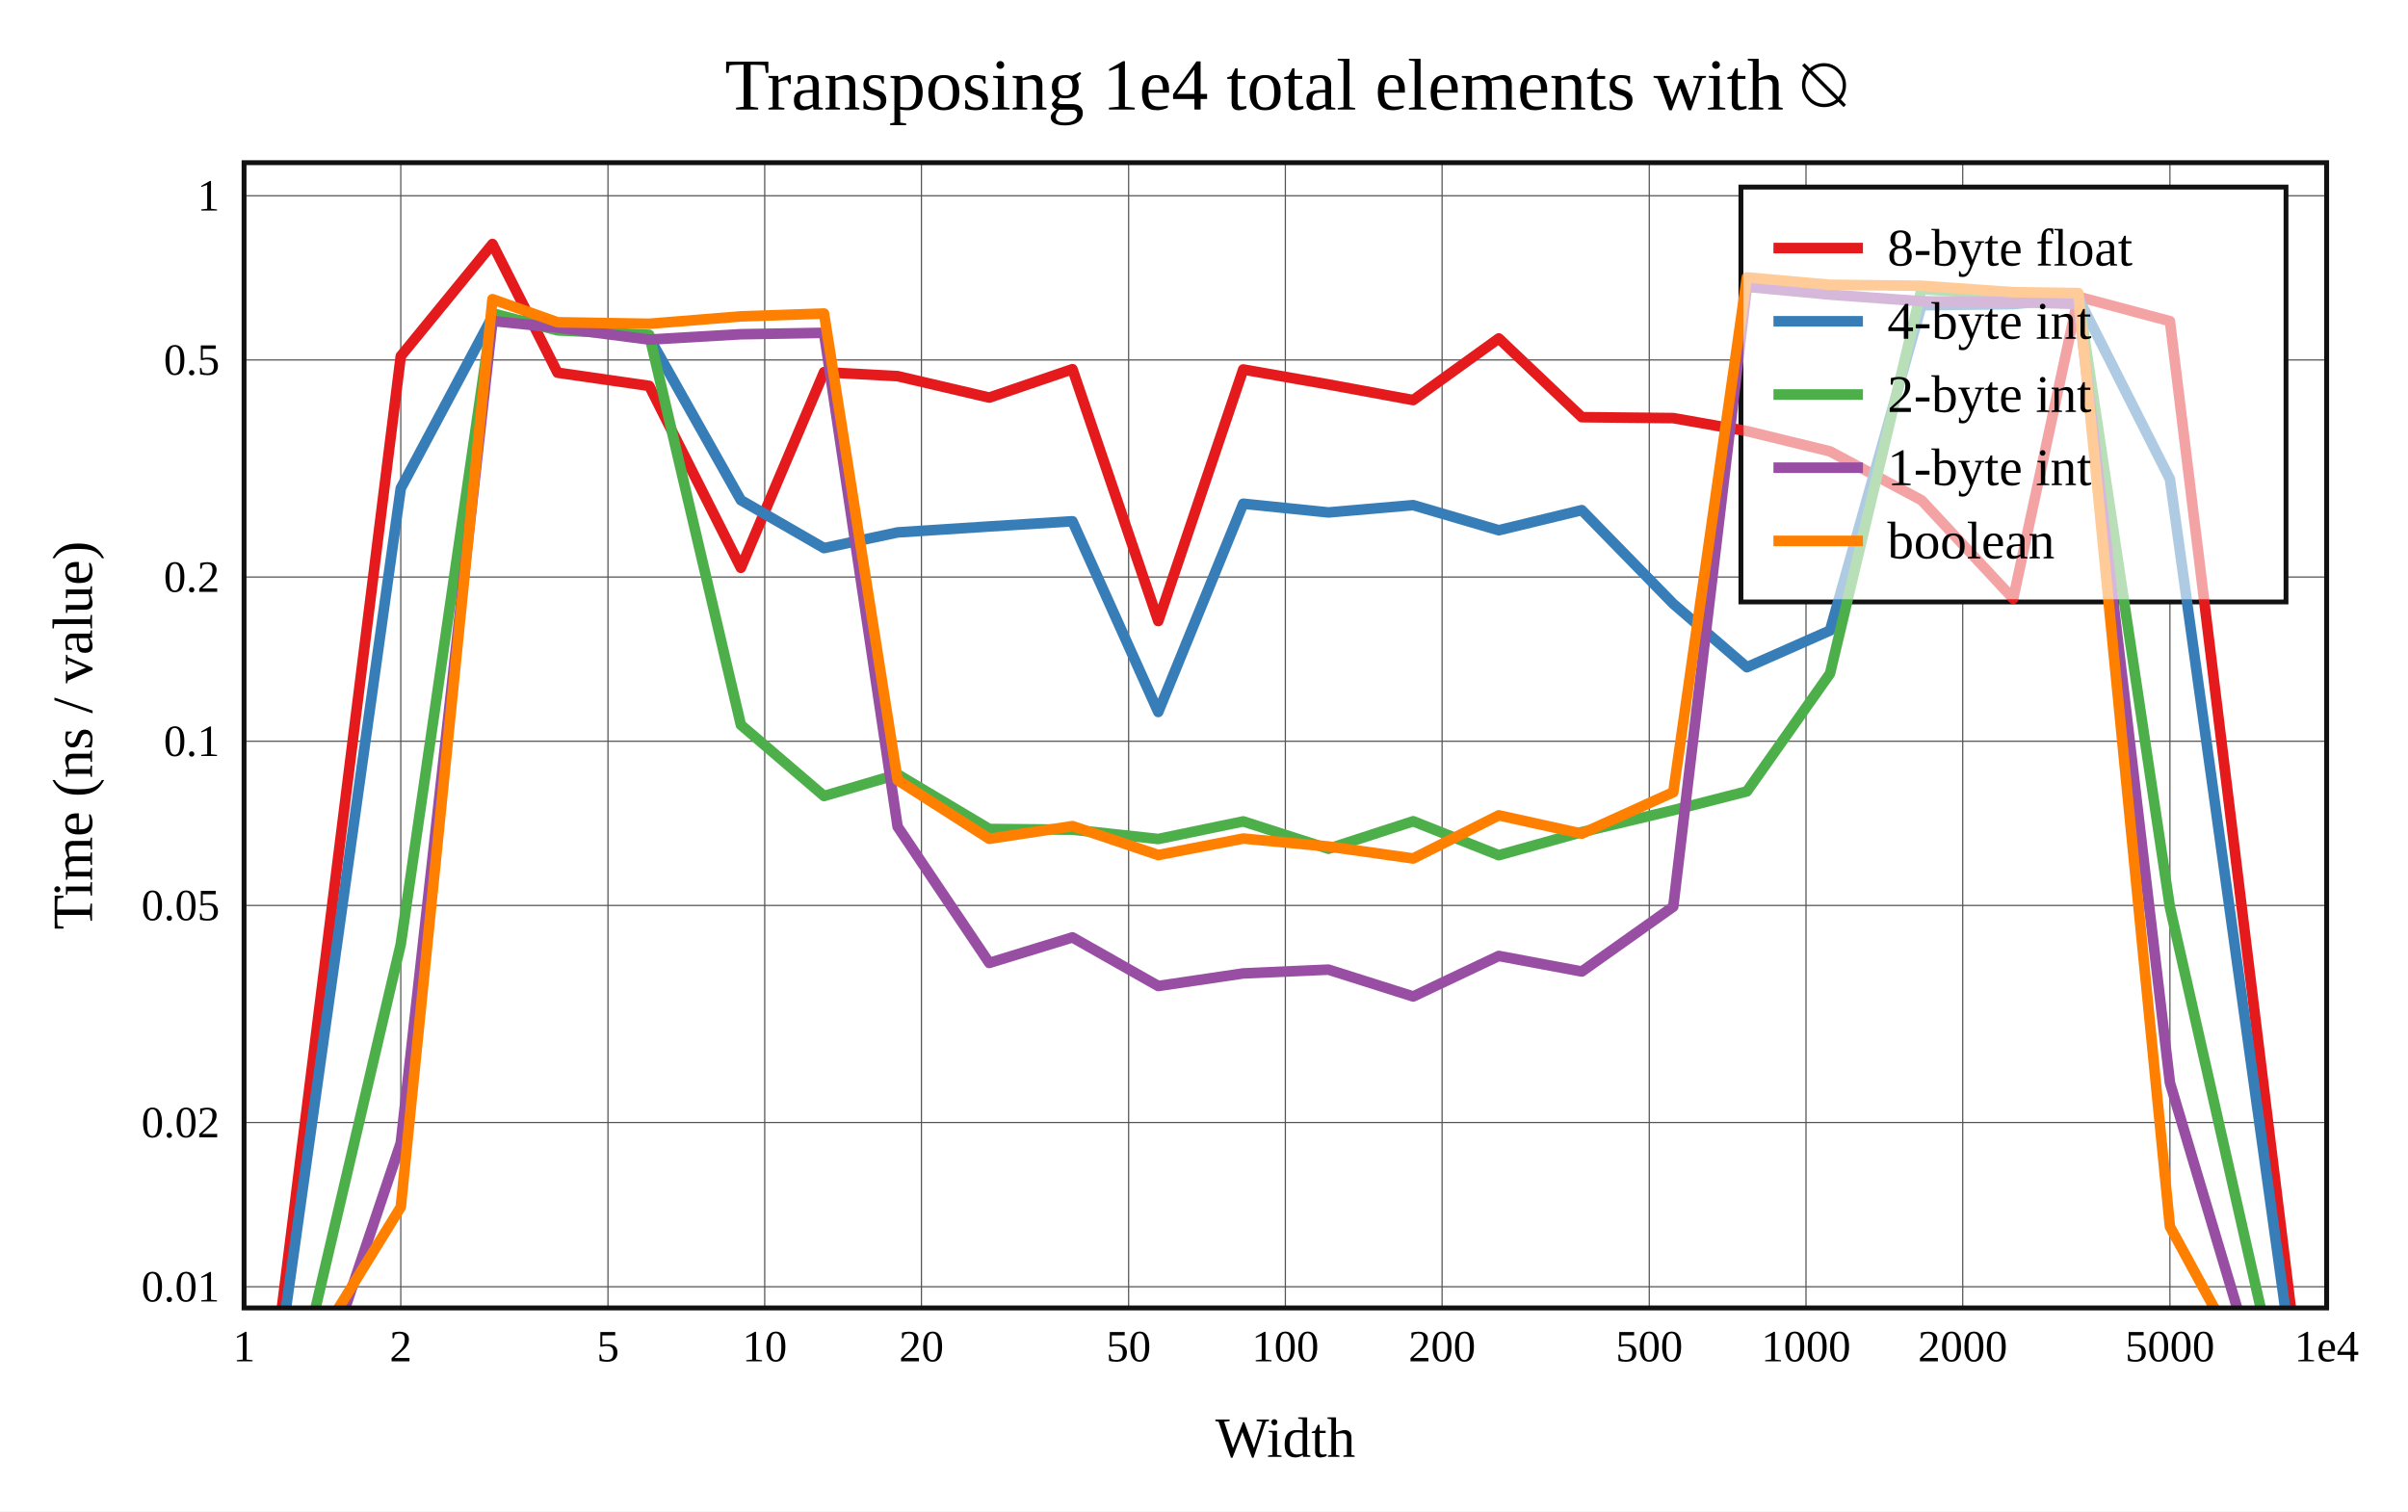
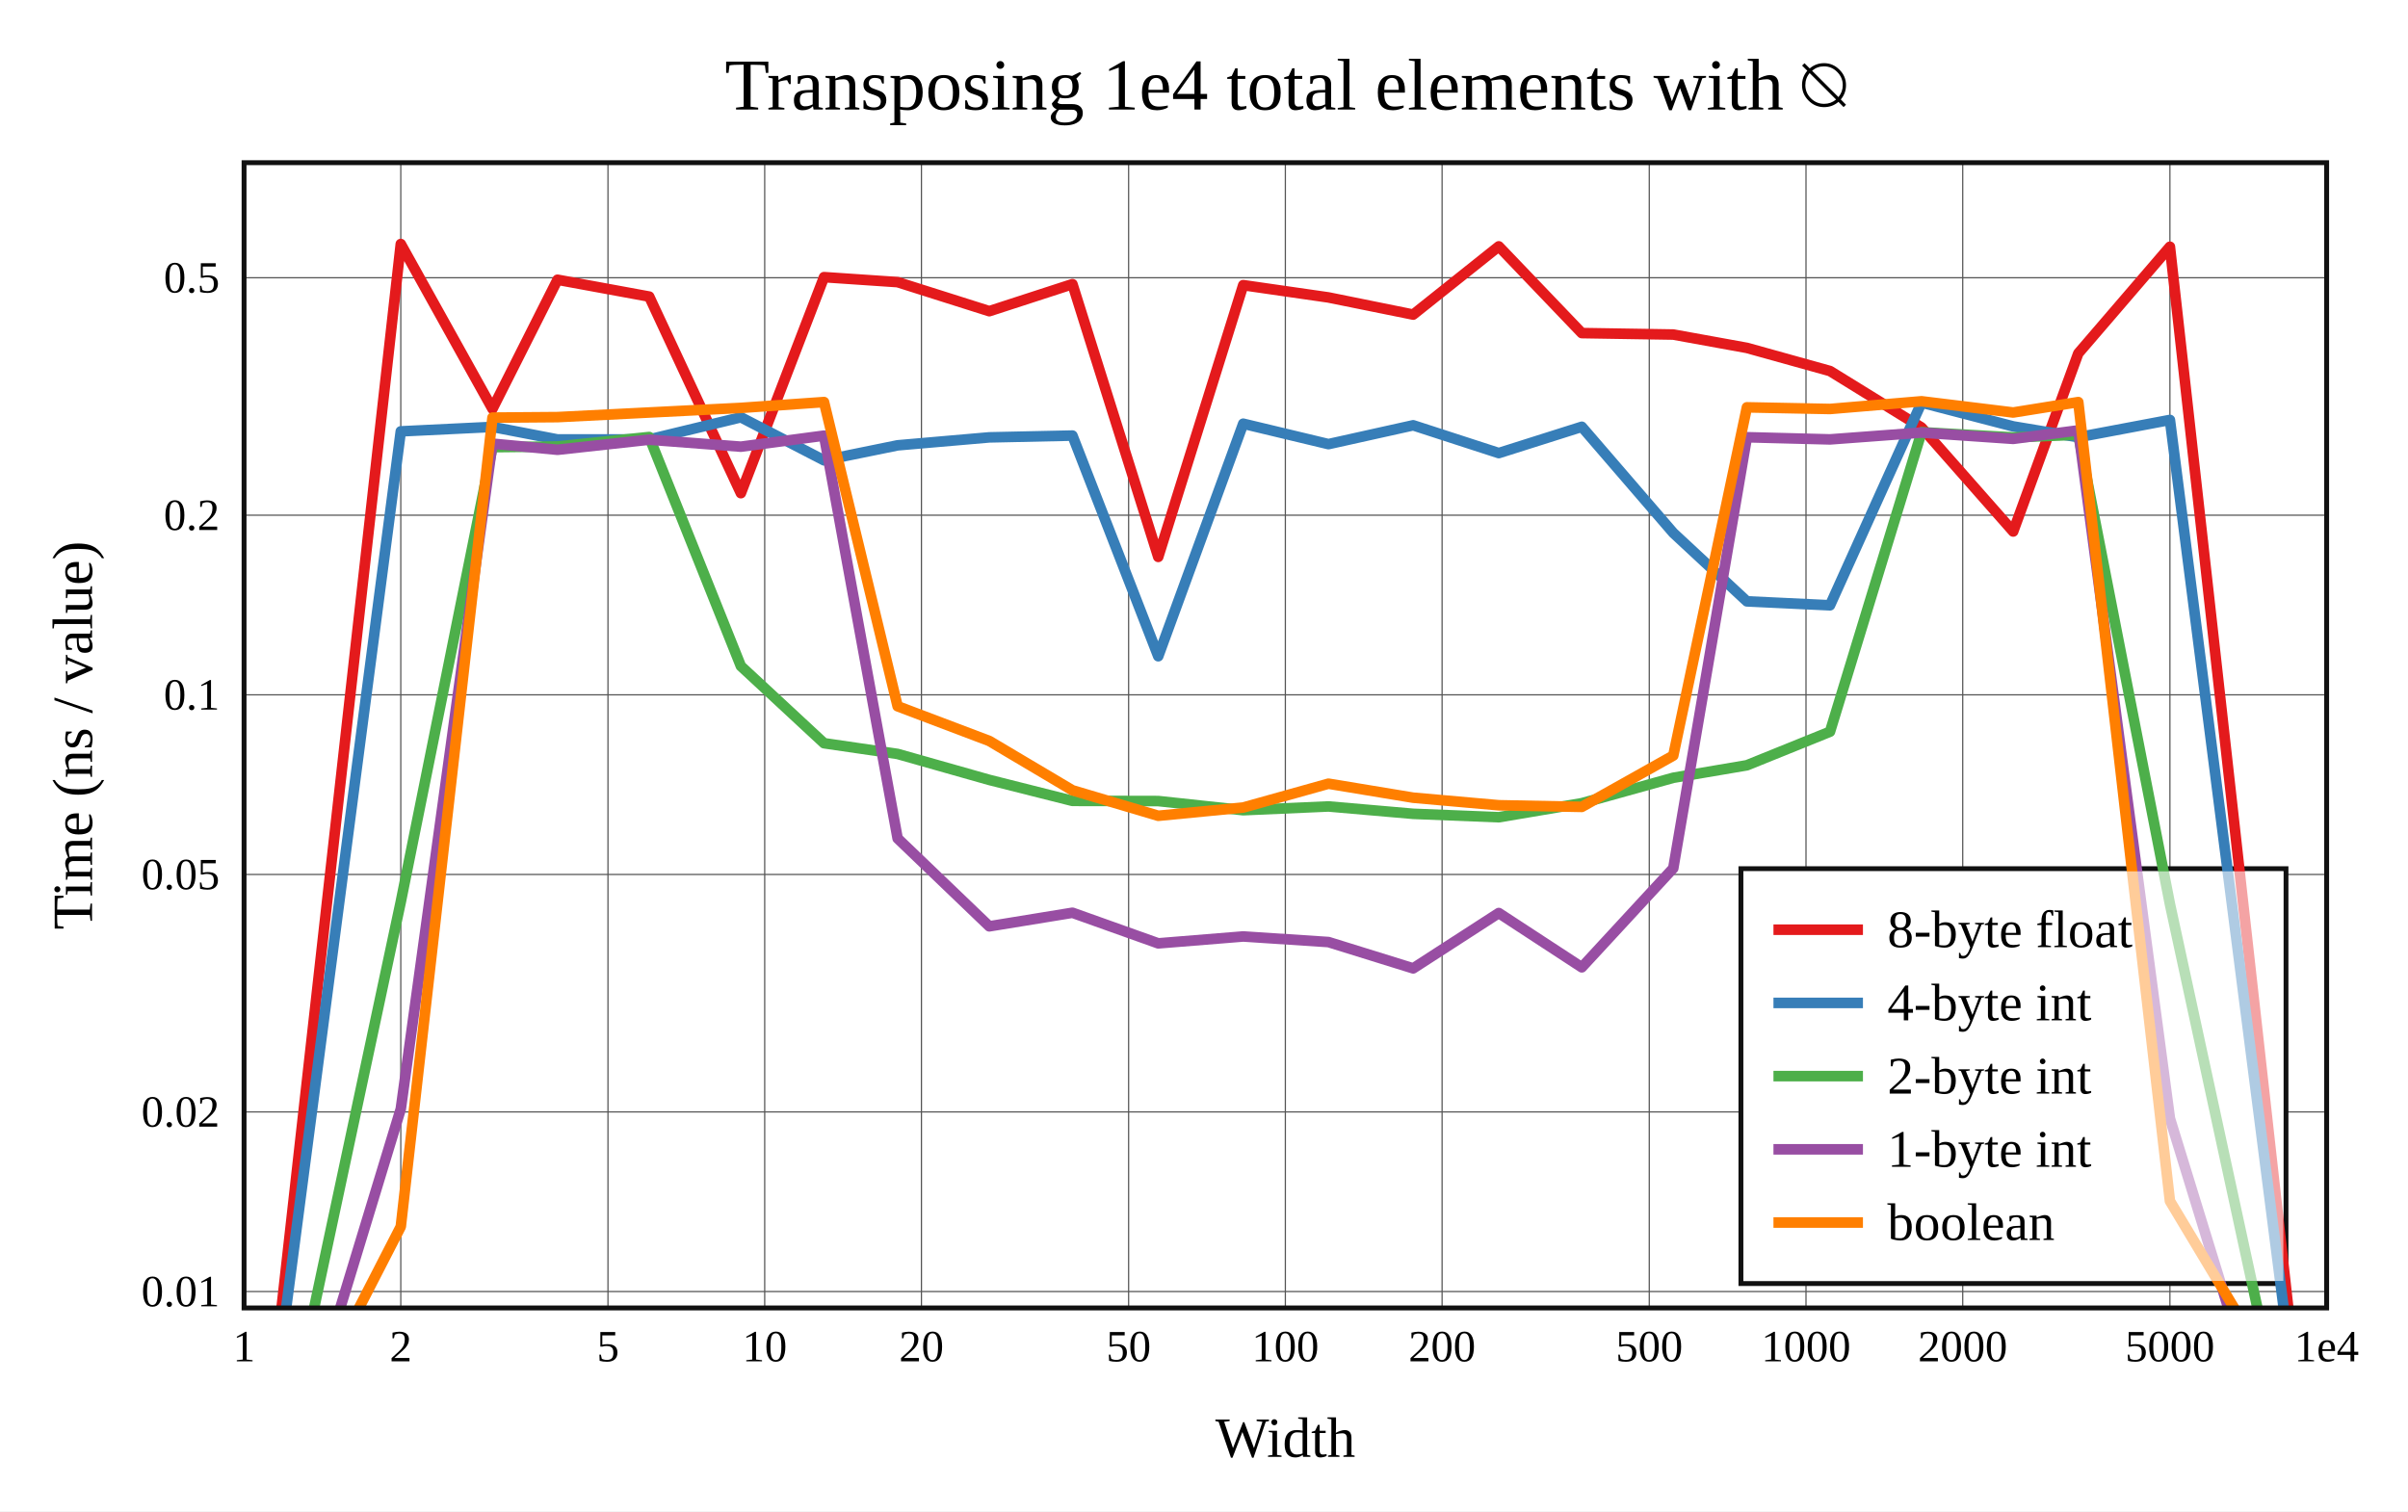
<svg xmlns="http://www.w3.org/2000/svg" viewBox="-60 -40 592 371.6" height="557.4" width="888">
  <g stroke-width="2.6" font-size="14px" text-anchor="middle">
    <defs>
      <clipPath id="clip">
        <rect x="0" y="0" width="512" height="281.6" />
      </clipPath>
    </defs>
    <rect fill="white" x="-60" y="-40" width="592" height="371.6" />
    <text dy="0.33em" font-size="18px" x="256" y="-19">Transposing 1e4 total elements with ⍉</text>
    <text dy="0.33em" x="256" y="313.6">Width</text>
    <text dy="0.33em" transform="rotate(-90)" x="-140.8" y="-42">Time (ns / value)</text>
    <g stroke-width="0.3" stroke="#555">
      <path d="M38.532 0v281.6" />
      <path d="M89.468 0v281.6" />
      <path d="M128 0v281.6" />
      <path d="M166.532 0v281.6" />
      <path d="M217.468 0v281.6" />
      <path d="M256 0v281.6" />
      <path d="M294.532 0v281.6" />
      <path d="M345.468 0v281.6" />
      <path d="M384 0v281.6" />
      <path d="M422.532 0v281.6" />
      <path d="M473.468 0v281.6" />
-       <path d="M0 276.388h512" />
-       <path d="M0 236.011h512" />
-       <path d="M0 182.636h512" />
-       <path d="M0 142.26h512" />
-       <path d="M0 101.883h512" />
-       <path d="M0 48.508h512" />
-       <path d="M0 8.132h512" />
+       <path d="M0 277.569h512" />
+       <path d="M0 233.401h512" />
+       <path d="M0 175.015h512" />
+       <path d="M0 130.847h512" />
+       <path d="M0 86.679h512" />
+       <path d="M0 28.293h512" />
    </g>
    <g font-size="11px">
      <text dy="0.33em" x="0" y="291.1">1</text>
      <text dy="0.33em" x="38.532" y="291.1">2</text>
      <text dy="0.33em" x="89.468" y="291.1">5</text>
      <text dy="0.33em" x="128" y="291.1">10</text>
      <text dy="0.33em" x="166.532" y="291.1">20</text>
      <text dy="0.33em" x="217.468" y="291.1">50</text>
      <text dy="0.33em" x="256" y="291.1">100</text>
      <text dy="0.33em" x="294.532" y="291.1">200</text>
      <text dy="0.33em" x="345.468" y="291.1">500</text>
      <text dy="0.33em" x="384" y="291.1">1000</text>
      <text dy="0.33em" x="422.532" y="291.1">2000</text>
      <text dy="0.33em" x="473.468" y="291.1">5000</text>
      <text dy="0.33em" x="512" y="291.1">1e4</text>
      <g text-anchor="end">
-         <text dy="0.33em" x="-6" y="276.388">0.01</text>
-         <text dy="0.33em" x="-6" y="236.011">0.02</text>
-         <text dy="0.33em" x="-6" y="182.636">0.05</text>
-         <text dy="0.33em" x="-6" y="142.26">0.1</text>
-         <text dy="0.33em" x="-6" y="101.883">0.2</text>
-         <text dy="0.33em" x="-6" y="48.508">0.5</text>
-         <text dy="0.33em" x="-6" y="8.132">1</text>
+         <text dy="0.33em" x="-6" y="277.569">0.01</text>
+         <text dy="0.33em" x="-6" y="233.401">0.02</text>
+         <text dy="0.33em" x="-6" y="175.015">0.05</text>
+         <text dy="0.33em" x="-6" y="130.847">0.1</text>
+         <text dy="0.33em" x="-6" y="86.679">0.2</text>
+         <text dy="0.33em" x="-6" y="28.293">0.5</text>
      </g>
    </g>
-     <rect stroke-width="1.2" stroke="#111" fill="white" transform="translate(368,6)" x="0" y="0" width="134" height="102" />
+     <rect stroke-width="1.2" stroke="#111" fill="white" transform="translate(368,173.6)" x="0" y="0" width="134" height="102" />
    <g clip-path="url(#clip)" fill="none" stroke-linecap="round" stroke-linejoin="round">
-       <path stroke="#e41a1c" d="M0 356.079L38.532 47.569L61.072 20L77.064 51.631L99.603 54.886L122.143 99.618L142.585 51.512L160.675 52.49L183.215 57.758L203.656 50.777L224.752 112.711L245.642 50.85L266.597 54.531L287.426 58.375L308.471 43.218L328.88 62.579L351.37 62.805L369.471 66.001L389.901 70.982L412.408 83.001L434.936 107.189L450.94 32.955L473.468 38.965L512 353.571" />
-       <path stroke="#377eb8" d="M0 355.329L38.532 80.065L61.072 37.858L77.064 40.265L99.603 42.971L122.143 82.98L142.585 94.77L160.675 90.911L183.215 89.449L203.656 88.173L224.752 135.066L245.642 83.856L266.597 86.001L287.426 84.203L308.471 90.377L328.88 85.439L351.37 108.467L369.471 124.057L389.901 115.029L412.408 35.063L434.936 34.787L450.94 33.265L473.468 77.799L512 355.104" />
-       <path stroke="#4daf4a" d="M0 356.677L38.532 192.131L61.072 37.035L77.064 41.23L99.603 42.335L122.143 138.235L142.585 155.726L160.675 150.405L183.215 163.835L203.656 164.001L224.752 166.296L245.642 161.968L266.597 168.696L287.426 161.934L308.471 170.282L328.88 164.604L351.37 159.214L369.471 154.581L389.901 125.611L412.408 31.094L434.936 32.584L450.94 32.8L473.468 183.08L512 353.265" />
-       <path stroke="#984ea3" d="M0 355.465L38.532 241.014L61.072 38.916L77.064 40.567L99.603 43.499L122.143 42.184L142.585 41.84L160.675 163.261L183.215 196.767L203.656 190.489L224.752 202.442L245.642 199.347L266.597 198.415L287.426 205.016L308.471 195.052L328.88 198.875L351.37 182.928L369.471 30.527L389.901 32.44L412.408 34.081L434.936 34.284L450.94 34.763L473.468 226.234L512 355.419" />
-       <path stroke="#ff7f00" d="M0 319.386L38.532 256.78L61.072 33.565L77.064 39.242L99.603 39.612L122.143 37.796L142.585 37.098L160.675 151.829L183.215 166.246L203.656 163.132L224.752 170.24L245.642 166.183L266.597 168.142L287.426 171.087L308.471 160.48L328.88 164.979L351.37 154.788L369.471 28.208L389.901 30.025L412.408 30.265L434.936 31.846L450.94 32.059L473.468 261.6L512 332.399" />
+       <path stroke="#e41a1c" d="M0 363.872L38.532 20L61.072 60.526L77.064 28.785L99.603 32.924L122.143 81.261L142.585 28.147L160.675 29.37L183.215 36.511L203.656 29.866L224.752 96.93L245.642 30.115L266.597 33.136L287.426 37.353L308.471 20.578L328.88 41.901L351.37 42.26L369.471 45.544L389.901 51.228L412.408 65.118L434.936 90.686L450.94 46.885L473.468 20.67L512 366.236" />
+       <path stroke="#377eb8" d="M0 360.788L38.532 66.063L61.072 64.972L77.064 68.052L99.603 68.055L122.143 62.605L142.585 73.187L160.675 69.499L183.215 67.542L203.656 67.103L224.752 121.355L245.642 64.183L266.597 69.202L287.426 64.575L308.471 71.406L328.88 64.939L351.37 91.028L369.471 107.862L389.901 108.833L412.408 58.992L434.936 64.843L450.94 67.506L473.468 63.258L512 364.194" />
+       <path stroke="#4daf4a" d="M0 362.335L38.532 181.74L61.072 69.954L77.064 69.783L99.603 67.453L122.143 123.779L142.585 142.745L160.675 145.383L183.215 151.767L203.656 156.922L224.752 156.969L245.642 159.215L266.597 158.293L287.426 160.103L308.471 160.943L328.88 157.498L351.37 151.244L369.471 148.169L389.901 139.911L412.408 66.263L434.936 67.555L450.94 66.878L473.468 182.287L512 360.226" />
+       <path stroke="#984ea3" d="M0 359.323L38.532 232.666L61.072 69.087L77.064 70.592L99.603 68.114L122.143 69.831L142.585 67.117L160.675 166.149L183.215 187.767L203.656 184.432L224.752 191.955L245.642 190.262L266.597 191.637L287.426 198.106L308.471 184.502L328.88 197.847L351.37 173.491L369.471 67.511L389.901 68.04L412.408 66.365L434.936 67.911L450.94 65.817L473.468 235.001L512 360.202" />
+       <path stroke="#ff7f00" d="M0 336.611L38.532 261.6L61.072 62.684L77.064 62.562L99.603 61.427L122.143 60.297L142.585 58.862L160.675 133.654L183.215 142.19L203.656 154.322L224.752 160.587L245.642 158.558L266.597 152.698L287.426 156.142L308.471 158.001L328.88 158.4L351.37 145.784L369.471 60.159L389.901 60.561L412.408 58.668L434.936 61.429L450.94 58.864L473.468 255.314L512 319.495" />
    </g>
    <rect stroke-width="1.2" stroke="#111" fill="none" x="0" y="0" width="512" height="281.6" />
-     <g transform="translate(368,6)" text-anchor="start" font-size="13px">
+     <g transform="translate(368,173.6)" text-anchor="start" font-size="13px">
      <rect fill="white" opacity="0.6" x="0.65" y="0.65" width="132.7" height="100.7" />
      <path stroke="#e41a1c" d="M8 15h22" />
      <path stroke="#377eb8" d="M8 33h22" />
      <path stroke="#4daf4a" d="M8 51h22" />
      <path stroke="#984ea3" d="M8 69h22" />
      <path stroke="#ff7f00" d="M8 87h22" />
      <text dy="0.33em" x="36" y="15">8-byte float</text>
      <text dy="0.33em" x="36" y="33">4-byte int</text>
      <text dy="0.33em" x="36" y="51">2-byte int</text>
      <text dy="0.33em" x="36" y="69">1-byte int</text>
      <text dy="0.33em" x="36" y="87">boolean</text>
    </g>
  </g>
</svg>
